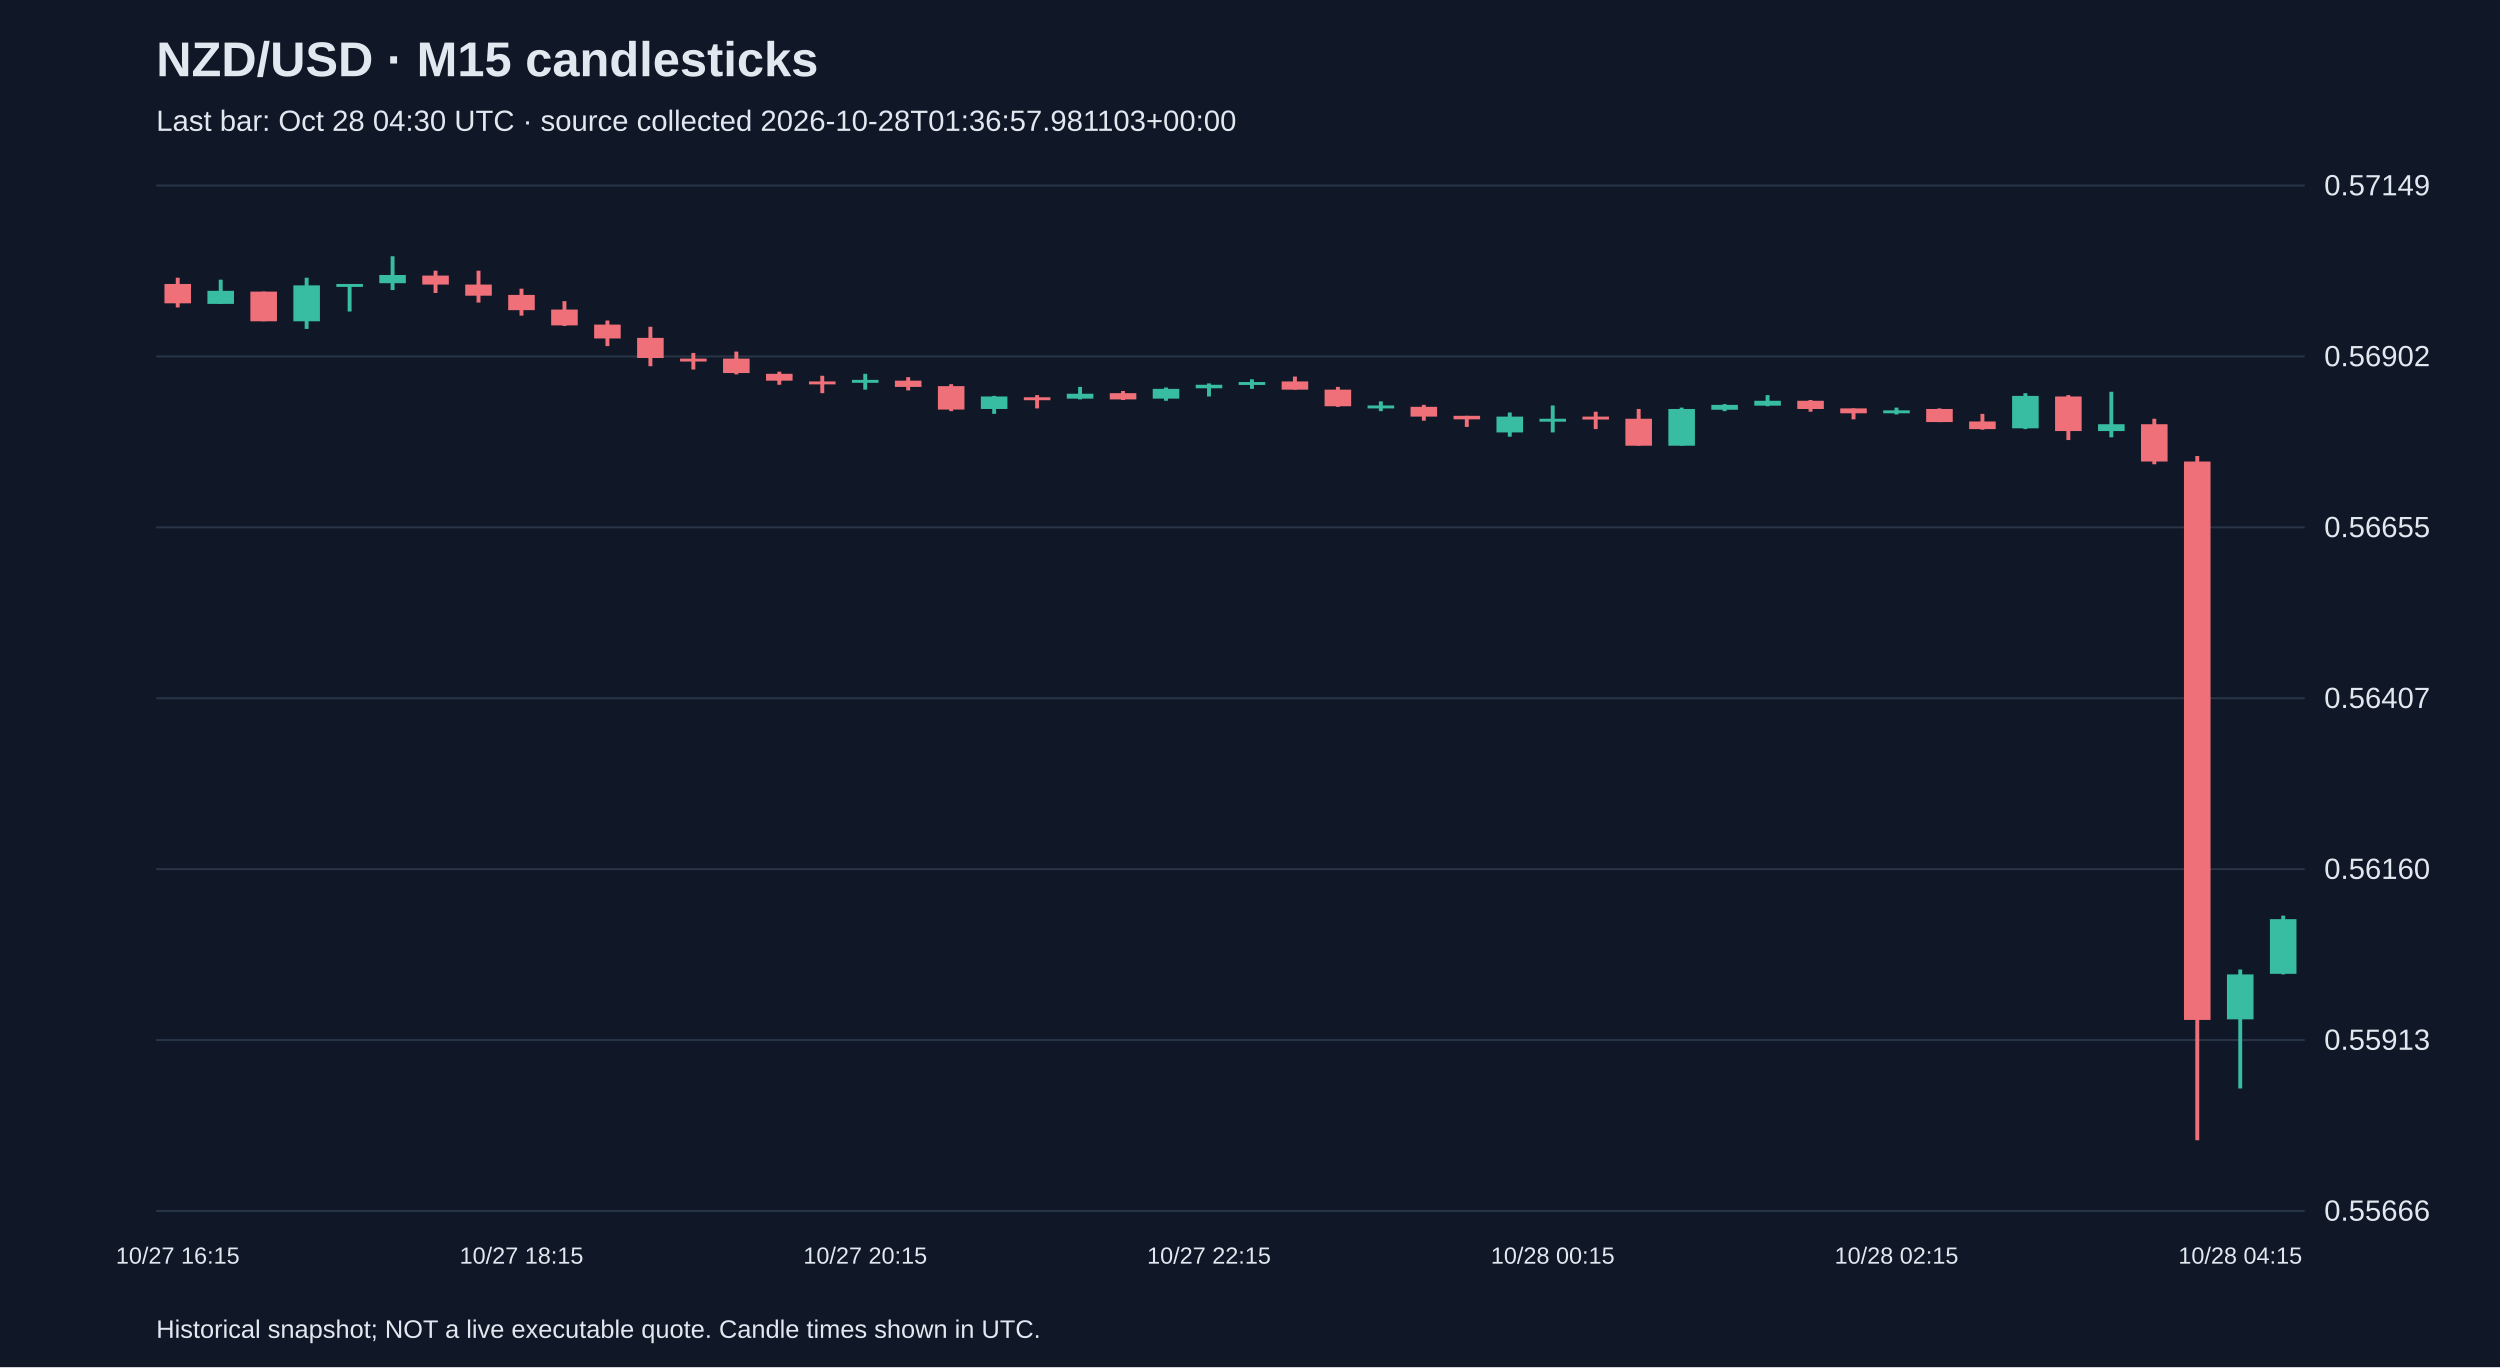
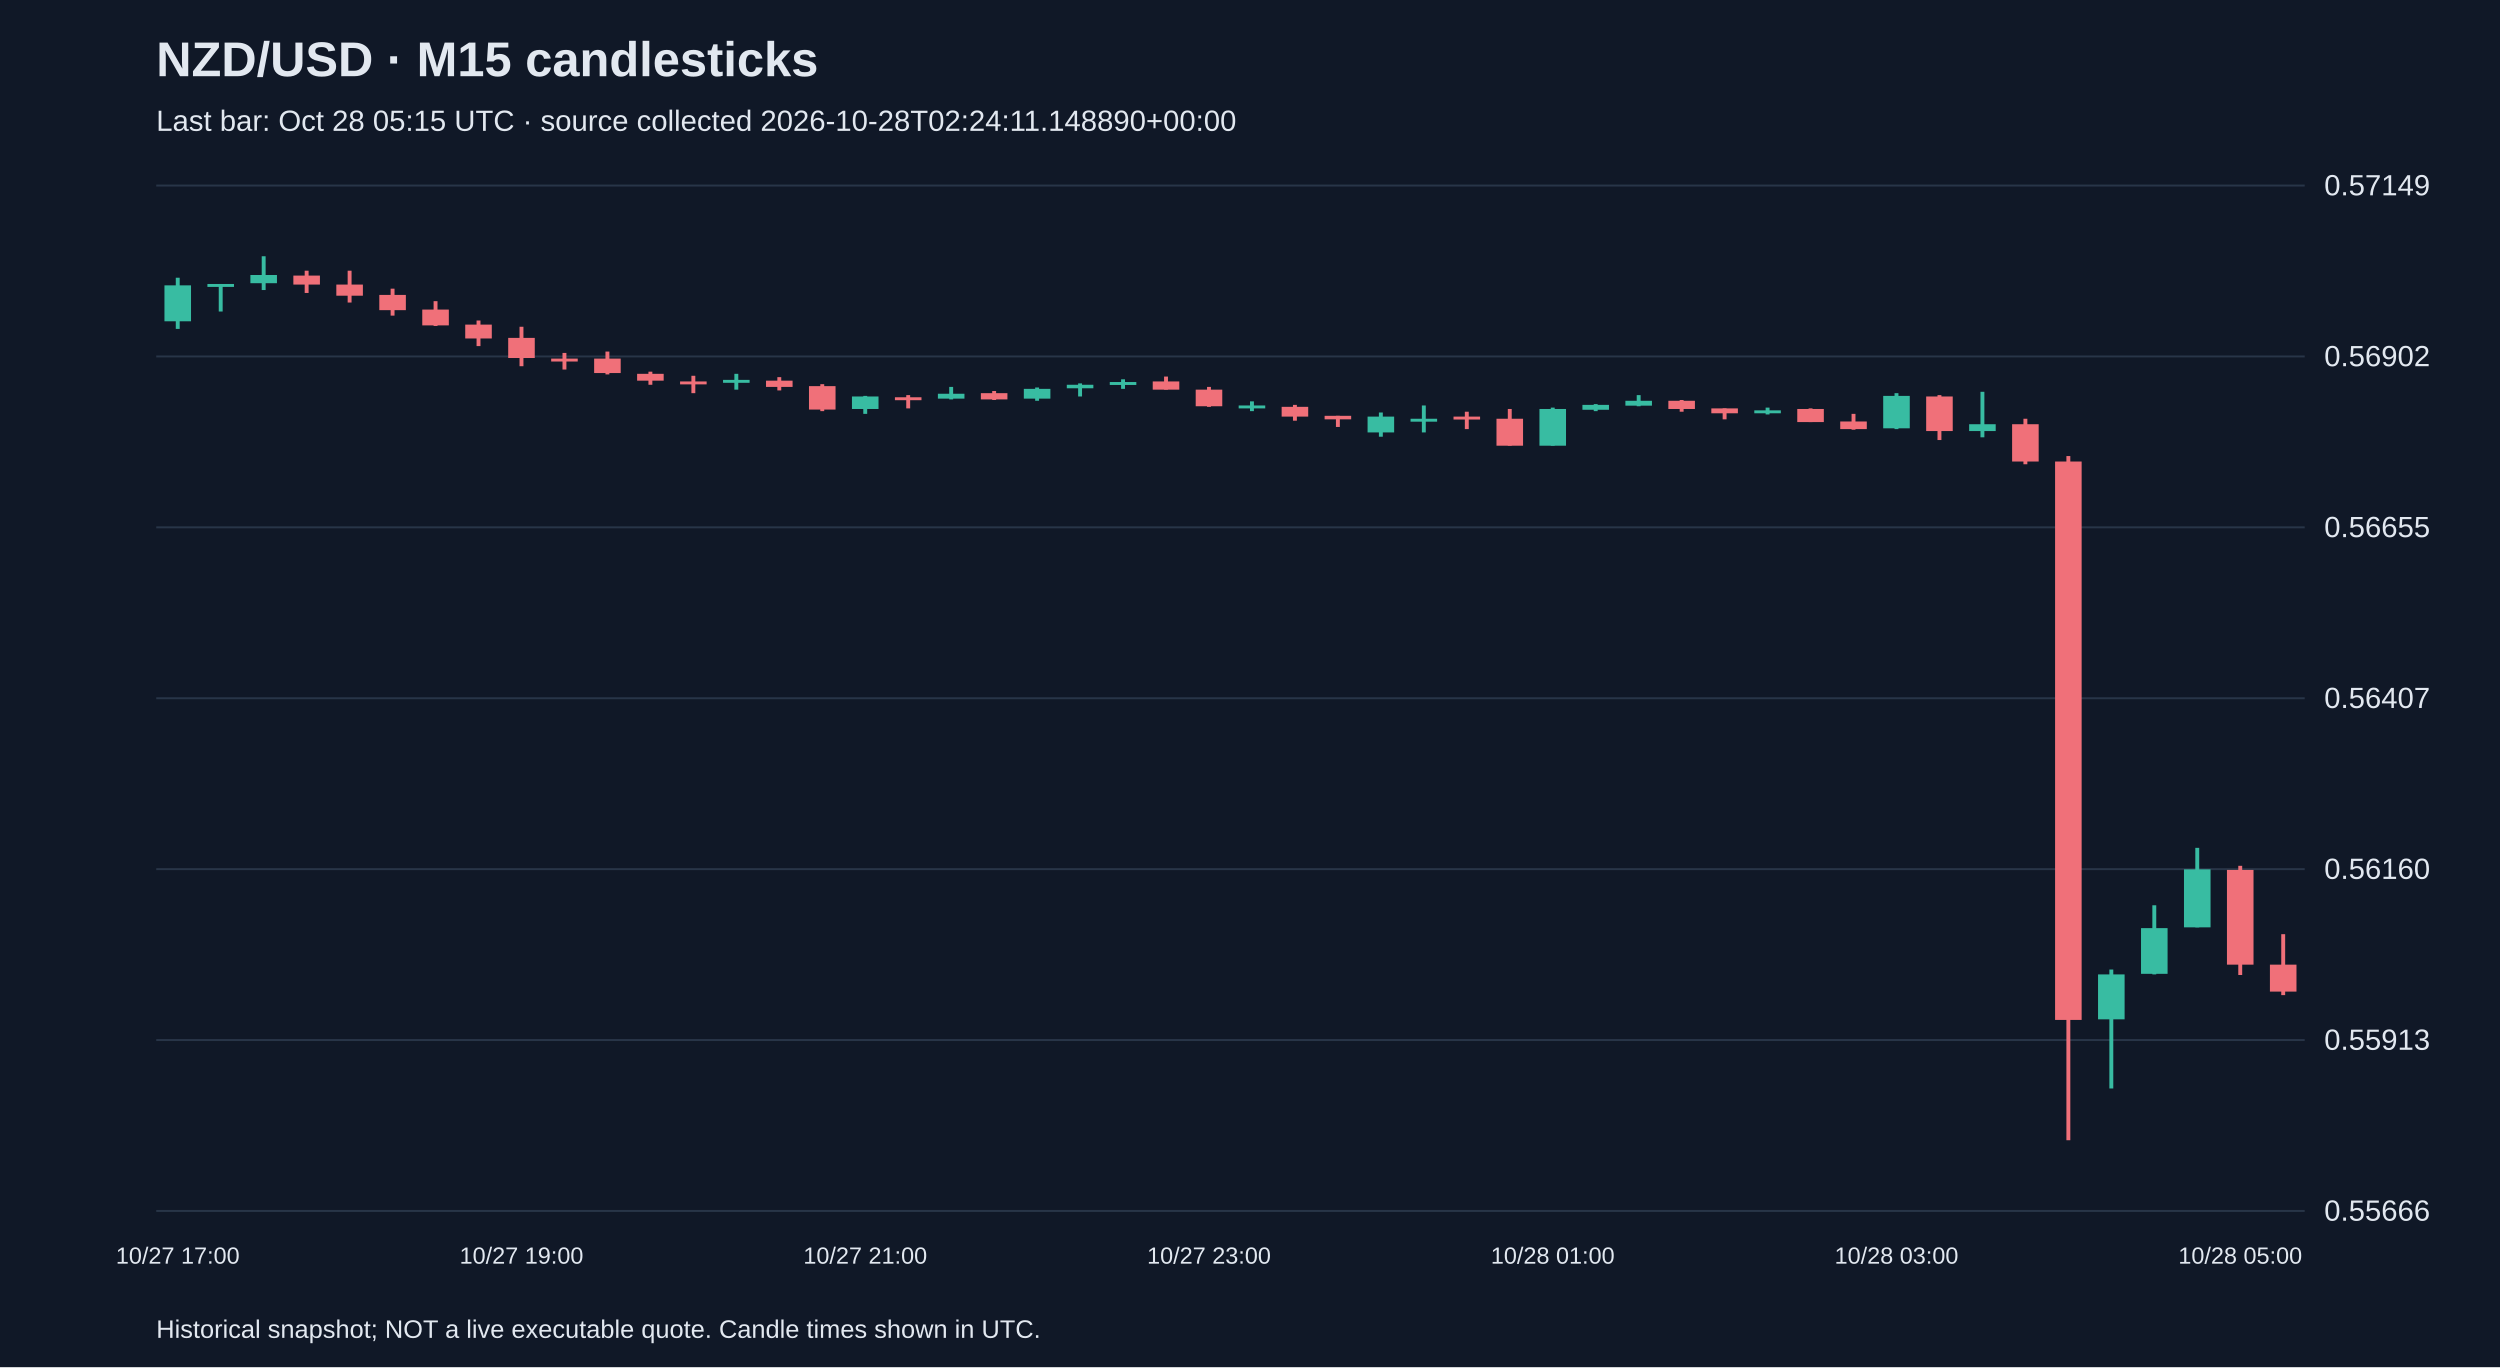
<svg xmlns="http://www.w3.org/2000/svg" viewBox="0 0 1280 700">
  <rect width="100%" height="100%" fill="#101827" />
  <style>text{font-family:Arial,sans-serif;fill:#e2e8f0}</style>
  <text x="80" y="39" font-size="25" font-weight="bold">NZD/USD · M15 candlesticks</text>
-   <text x="80" y="67" font-size="15" fill="#a6b1c5">Last bar: Oct 28 04:30 UTC · source collected 2026-10-28T01:36:57.981103+00:00</text>
+   <text x="80" y="67" font-size="15" fill="#a6b1c5">Last bar: Oct 28 05:15 UTC · source collected 2026-10-28T02:24:11.148890+00:00</text>
  <line x1="80" y1="620.0" x2="1180" y2="620.0" stroke="#283548" />
  <text x="1190" y="625.0" font-size="15">0.55666</text>
  <line x1="80" y1="532.5" x2="1180" y2="532.5" stroke="#283548" />
  <text x="1190" y="537.5" font-size="15">0.55913</text>
  <line x1="80" y1="445.0" x2="1180" y2="445.0" stroke="#283548" />
  <text x="1190" y="450.0" font-size="15">0.56160</text>
  <line x1="80" y1="357.5" x2="1180" y2="357.5" stroke="#283548" />
  <text x="1190" y="362.5" font-size="15">0.56407</text>
  <line x1="80" y1="270.0" x2="1180" y2="270.0" stroke="#283548" />
  <text x="1190" y="275.0" font-size="15">0.56655</text>
  <line x1="80" y1="182.5" x2="1180" y2="182.5" stroke="#283548" />
  <text x="1190" y="187.5" font-size="15">0.56902</text>
  <line x1="80" y1="95.0" x2="1180" y2="95.0" stroke="#283548" />
  <text x="1190" y="100.0" font-size="15">0.57149</text>
-   <line x1="91.0" y1="142.2" x2="91.0" y2="157.4" stroke="#f07079" stroke-width="2" />
-   <rect x="84.2" y="145.4" width="13.6" height="9.9" fill="#f07079" />
-   <text x="91.0" y="647" text-anchor="middle" font-size="12">10/27 16:15</text>
-   <line x1="113.0" y1="143.2" x2="113.0" y2="155.6" stroke="#38bca2" stroke-width="2" />
-   <rect x="106.2" y="148.9" width="13.6" height="6.7" fill="#38bca2" />
-   <line x1="135.0" y1="149.3" x2="135.0" y2="164.5" stroke="#f07079" stroke-width="2" />
-   <rect x="128.2" y="149.3" width="13.6" height="15.2" fill="#f07079" />
-   <line x1="157.0" y1="142.2" x2="157.0" y2="168.4" stroke="#38bca2" stroke-width="2" />
-   <rect x="150.2" y="146.1" width="13.6" height="18.4" fill="#38bca2" />
-   <line x1="179.0" y1="145.4" x2="179.0" y2="159.5" stroke="#38bca2" stroke-width="2" />
-   <rect x="172.2" y="145.4" width="13.6" height="1.5" fill="#38bca2" />
-   <line x1="201.0" y1="131.2" x2="201.0" y2="148.5" stroke="#38bca2" stroke-width="2" />
-   <rect x="194.2" y="140.8" width="13.6" height="4.2" fill="#38bca2" />
-   <line x1="223.0" y1="138.6" x2="223.0" y2="150.0" stroke="#f07079" stroke-width="2" />
-   <rect x="216.2" y="141.1" width="13.6" height="4.6" fill="#f07079" />
-   <line x1="245.0" y1="138.6" x2="245.0" y2="154.9" stroke="#f07079" stroke-width="2" />
-   <rect x="238.2" y="145.7" width="13.6" height="5.7" fill="#f07079" />
-   <line x1="267.0" y1="147.8" x2="267.0" y2="161.6" stroke="#f07079" stroke-width="2" />
-   <rect x="260.2" y="151.0" width="13.6" height="7.8" fill="#f07079" />
-   <text x="267.0" y="647" text-anchor="middle" font-size="12">10/27 18:15</text>
-   <line x1="289.0" y1="154.2" x2="289.0" y2="166.9" stroke="#f07079" stroke-width="2" />
-   <rect x="282.2" y="158.5" width="13.6" height="8.1" fill="#f07079" />
-   <line x1="311.0" y1="164.1" x2="311.0" y2="177.2" stroke="#f07079" stroke-width="2" />
-   <rect x="304.2" y="166.2" width="13.6" height="7.1" fill="#f07079" />
-   <line x1="333.0" y1="167.3" x2="333.0" y2="187.5" stroke="#f07079" stroke-width="2" />
-   <rect x="326.2" y="173.0" width="13.6" height="10.3" fill="#f07079" />
-   <line x1="355.0" y1="180.7" x2="355.0" y2="189.2" stroke="#f07079" stroke-width="2" />
-   <rect x="348.2" y="183.6" width="13.6" height="1.5" fill="#f07079" />
-   <line x1="377.0" y1="180.0" x2="377.0" y2="191.7" stroke="#f07079" stroke-width="2" />
-   <rect x="370.2" y="183.6" width="13.6" height="7.4" fill="#f07079" />
-   <line x1="399.0" y1="190.3" x2="399.0" y2="197.0" stroke="#f07079" stroke-width="2" />
-   <rect x="392.2" y="191.4" width="13.6" height="3.5" fill="#f07079" />
-   <line x1="421.0" y1="192.4" x2="421.0" y2="201.3" stroke="#f07079" stroke-width="2" />
-   <rect x="414.2" y="195.3" width="13.6" height="1.5" fill="#f07079" />
-   <line x1="443.0" y1="191.4" x2="443.0" y2="199.5" stroke="#38bca2" stroke-width="2" />
-   <rect x="436.2" y="194.5" width="13.6" height="1.5" fill="#38bca2" />
-   <text x="443.0" y="647" text-anchor="middle" font-size="12">10/27 20:15</text>
-   <line x1="465.0" y1="193.1" x2="465.0" y2="199.9" stroke="#f07079" stroke-width="2" />
-   <rect x="458.2" y="194.9" width="13.6" height="3.2" fill="#f07079" />
-   <line x1="487.0" y1="196.7" x2="487.0" y2="210.5" stroke="#f07079" stroke-width="2" />
-   <rect x="480.2" y="197.7" width="13.6" height="12.0" fill="#f07079" />
-   <line x1="509.0" y1="202.7" x2="509.0" y2="211.9" stroke="#38bca2" stroke-width="2" />
-   <rect x="502.2" y="203.0" width="13.6" height="6.4" fill="#38bca2" />
-   <line x1="531.0" y1="202.3" x2="531.0" y2="209.1" stroke="#f07079" stroke-width="2" />
-   <rect x="524.2" y="203.4" width="13.6" height="1.5" fill="#f07079" />
-   <line x1="553.0" y1="198.1" x2="553.0" y2="204.5" stroke="#38bca2" stroke-width="2" />
-   <rect x="546.2" y="201.6" width="13.6" height="2.5" fill="#38bca2" />
-   <line x1="575.0" y1="200.2" x2="575.0" y2="204.8" stroke="#f07079" stroke-width="2" />
-   <rect x="568.2" y="201.3" width="13.6" height="3.2" fill="#f07079" />
-   <line x1="597.0" y1="198.4" x2="597.0" y2="205.2" stroke="#38bca2" stroke-width="2" />
-   <rect x="590.2" y="199.1" width="13.6" height="5.0" fill="#38bca2" />
-   <line x1="619.0" y1="196.3" x2="619.0" y2="203.0" stroke="#38bca2" stroke-width="2" />
-   <rect x="612.2" y="197.0" width="13.6" height="1.8" fill="#38bca2" />
-   <text x="619.0" y="647" text-anchor="middle" font-size="12">10/27 22:15</text>
-   <line x1="641.0" y1="194.2" x2="641.0" y2="199.1" stroke="#38bca2" stroke-width="2" />
-   <rect x="634.2" y="195.6" width="13.6" height="1.5" fill="#38bca2" />
-   <line x1="663.0" y1="192.8" x2="663.0" y2="199.5" stroke="#f07079" stroke-width="2" />
-   <rect x="656.2" y="195.3" width="13.6" height="4.2" fill="#f07079" />
-   <line x1="685.0" y1="198.1" x2="685.0" y2="208.3" stroke="#f07079" stroke-width="2" />
-   <rect x="678.2" y="199.5" width="13.6" height="8.5" fill="#f07079" />
-   <line x1="707.0" y1="205.5" x2="707.0" y2="210.5" stroke="#38bca2" stroke-width="2" />
-   <rect x="700.2" y="207.6" width="13.6" height="1.5" fill="#38bca2" />
-   <line x1="729.0" y1="207.3" x2="729.0" y2="215.4" stroke="#f07079" stroke-width="2" />
-   <rect x="722.2" y="208.3" width="13.6" height="5.0" fill="#f07079" />
-   <line x1="751.0" y1="212.9" x2="751.0" y2="218.6" stroke="#f07079" stroke-width="2" />
-   <rect x="744.2" y="212.9" width="13.6" height="1.8" fill="#f07079" />
-   <line x1="773.0" y1="211.2" x2="773.0" y2="223.6" stroke="#38bca2" stroke-width="2" />
-   <rect x="766.2" y="213.3" width="13.6" height="8.1" fill="#38bca2" />
-   <line x1="795.0" y1="207.6" x2="795.0" y2="221.4" stroke="#38bca2" stroke-width="2" />
-   <rect x="788.2" y="214.4" width="13.6" height="1.5" fill="#38bca2" />
-   <text x="795.0" y="647" text-anchor="middle" font-size="12">10/28 00:15</text>
-   <line x1="817.0" y1="210.8" x2="817.0" y2="219.7" stroke="#f07079" stroke-width="2" />
-   <rect x="810.2" y="213.3" width="13.6" height="1.5" fill="#f07079" />
-   <line x1="839.0" y1="209.4" x2="839.0" y2="228.2" stroke="#f07079" stroke-width="2" />
-   <rect x="832.2" y="214.4" width="13.6" height="13.8" fill="#f07079" />
-   <line x1="861.0" y1="208.7" x2="861.0" y2="228.2" stroke="#38bca2" stroke-width="2" />
-   <rect x="854.2" y="209.4" width="13.6" height="18.8" fill="#38bca2" />
-   <line x1="883.0" y1="206.9" x2="883.0" y2="210.5" stroke="#38bca2" stroke-width="2" />
-   <rect x="876.2" y="207.3" width="13.6" height="2.5" fill="#38bca2" />
-   <line x1="905.0" y1="202.3" x2="905.0" y2="208.0" stroke="#38bca2" stroke-width="2" />
-   <rect x="898.2" y="205.2" width="13.6" height="2.5" fill="#38bca2" />
-   <line x1="927.0" y1="204.8" x2="927.0" y2="210.8" stroke="#f07079" stroke-width="2" />
-   <rect x="920.2" y="205.2" width="13.6" height="4.2" fill="#f07079" />
-   <line x1="949.0" y1="209.1" x2="949.0" y2="214.7" stroke="#f07079" stroke-width="2" />
-   <rect x="942.2" y="209.1" width="13.6" height="2.5" fill="#f07079" />
-   <line x1="971.0" y1="208.7" x2="971.0" y2="212.2" stroke="#38bca2" stroke-width="2" />
-   <rect x="964.2" y="210.1" width="13.6" height="1.5" fill="#38bca2" />
-   <text x="971.0" y="647" text-anchor="middle" font-size="12">10/28 02:15</text>
-   <line x1="993.0" y1="209.1" x2="993.0" y2="216.1" stroke="#f07079" stroke-width="2" />
-   <rect x="986.2" y="209.4" width="13.6" height="6.7" fill="#f07079" />
-   <line x1="1015.0" y1="211.9" x2="1015.0" y2="220.0" stroke="#f07079" stroke-width="2" />
-   <rect x="1008.2" y="215.8" width="13.6" height="3.9" fill="#f07079" />
-   <line x1="1037.0" y1="201.3" x2="1037.0" y2="219.7" stroke="#38bca2" stroke-width="2" />
-   <rect x="1030.2" y="202.7" width="13.6" height="16.6" fill="#38bca2" />
-   <line x1="1059.0" y1="202.3" x2="1059.0" y2="225.3" stroke="#f07079" stroke-width="2" />
-   <rect x="1052.2" y="203.0" width="13.6" height="17.7" fill="#f07079" />
-   <line x1="1081.0" y1="200.6" x2="1081.0" y2="223.9" stroke="#38bca2" stroke-width="2" />
-   <rect x="1074.2" y="217.2" width="13.6" height="3.5" fill="#38bca2" />
-   <line x1="1103.0" y1="214.4" x2="1103.0" y2="237.7" stroke="#f07079" stroke-width="2" />
-   <rect x="1096.2" y="217.2" width="13.6" height="19.1" fill="#f07079" />
-   <line x1="1125.0" y1="233.5" x2="1125.0" y2="583.8" stroke="#f07079" stroke-width="2" />
-   <rect x="1118.2" y="236.3" width="13.6" height="285.9" fill="#f07079" />
-   <line x1="1147.0" y1="496.4" x2="1147.0" y2="557.3" stroke="#38bca2" stroke-width="2" />
-   <rect x="1140.2" y="498.9" width="13.6" height="23.0" fill="#38bca2" />
-   <text x="1147.0" y="647" text-anchor="middle" font-size="12">10/28 04:15</text>
-   <line x1="1169.0" y1="468.8" x2="1169.0" y2="498.9" stroke="#38bca2" stroke-width="2" />
-   <rect x="1162.2" y="470.6" width="13.6" height="28.0" fill="#38bca2" />
+   <line x1="91.0" y1="142.2" x2="91.0" y2="168.4" stroke="#38bca2" stroke-width="2" />
+   <rect x="84.2" y="146.1" width="13.6" height="18.4" fill="#38bca2" />
+   <text x="91.0" y="647" text-anchor="middle" font-size="12">10/27 17:00</text>
+   <line x1="113.0" y1="145.4" x2="113.0" y2="159.5" stroke="#38bca2" stroke-width="2" />
+   <rect x="106.2" y="145.4" width="13.6" height="1.5" fill="#38bca2" />
+   <line x1="135.0" y1="131.2" x2="135.0" y2="148.5" stroke="#38bca2" stroke-width="2" />
+   <rect x="128.2" y="140.8" width="13.6" height="4.2" fill="#38bca2" />
+   <line x1="157.0" y1="138.6" x2="157.0" y2="150.0" stroke="#f07079" stroke-width="2" />
+   <rect x="150.2" y="141.1" width="13.6" height="4.6" fill="#f07079" />
+   <line x1="179.0" y1="138.6" x2="179.0" y2="154.9" stroke="#f07079" stroke-width="2" />
+   <rect x="172.2" y="145.7" width="13.6" height="5.7" fill="#f07079" />
+   <line x1="201.0" y1="147.8" x2="201.0" y2="161.6" stroke="#f07079" stroke-width="2" />
+   <rect x="194.2" y="151.0" width="13.6" height="7.8" fill="#f07079" />
+   <line x1="223.0" y1="154.2" x2="223.0" y2="166.9" stroke="#f07079" stroke-width="2" />
+   <rect x="216.2" y="158.5" width="13.6" height="8.1" fill="#f07079" />
+   <line x1="245.0" y1="164.1" x2="245.0" y2="177.2" stroke="#f07079" stroke-width="2" />
+   <rect x="238.2" y="166.2" width="13.6" height="7.1" fill="#f07079" />
+   <line x1="267.0" y1="167.3" x2="267.0" y2="187.5" stroke="#f07079" stroke-width="2" />
+   <rect x="260.2" y="173.0" width="13.6" height="10.3" fill="#f07079" />
+   <text x="267.0" y="647" text-anchor="middle" font-size="12">10/27 19:00</text>
+   <line x1="289.0" y1="180.7" x2="289.0" y2="189.2" stroke="#f07079" stroke-width="2" />
+   <rect x="282.2" y="183.6" width="13.6" height="1.5" fill="#f07079" />
+   <line x1="311.0" y1="180.0" x2="311.0" y2="191.7" stroke="#f07079" stroke-width="2" />
+   <rect x="304.2" y="183.6" width="13.6" height="7.4" fill="#f07079" />
+   <line x1="333.0" y1="190.3" x2="333.0" y2="197.0" stroke="#f07079" stroke-width="2" />
+   <rect x="326.2" y="191.4" width="13.6" height="3.5" fill="#f07079" />
+   <line x1="355.0" y1="192.4" x2="355.0" y2="201.3" stroke="#f07079" stroke-width="2" />
+   <rect x="348.2" y="195.3" width="13.6" height="1.5" fill="#f07079" />
+   <line x1="377.0" y1="191.4" x2="377.0" y2="199.5" stroke="#38bca2" stroke-width="2" />
+   <rect x="370.2" y="194.5" width="13.6" height="1.5" fill="#38bca2" />
+   <line x1="399.0" y1="193.1" x2="399.0" y2="199.9" stroke="#f07079" stroke-width="2" />
+   <rect x="392.2" y="194.9" width="13.6" height="3.2" fill="#f07079" />
+   <line x1="421.0" y1="196.7" x2="421.0" y2="210.5" stroke="#f07079" stroke-width="2" />
+   <rect x="414.2" y="197.7" width="13.6" height="12.0" fill="#f07079" />
+   <line x1="443.0" y1="202.7" x2="443.0" y2="211.9" stroke="#38bca2" stroke-width="2" />
+   <rect x="436.2" y="203.0" width="13.6" height="6.4" fill="#38bca2" />
+   <text x="443.0" y="647" text-anchor="middle" font-size="12">10/27 21:00</text>
+   <line x1="465.0" y1="202.3" x2="465.0" y2="209.1" stroke="#f07079" stroke-width="2" />
+   <rect x="458.2" y="203.4" width="13.6" height="1.5" fill="#f07079" />
+   <line x1="487.0" y1="198.1" x2="487.0" y2="204.5" stroke="#38bca2" stroke-width="2" />
+   <rect x="480.2" y="201.6" width="13.6" height="2.5" fill="#38bca2" />
+   <line x1="509.0" y1="200.2" x2="509.0" y2="204.8" stroke="#f07079" stroke-width="2" />
+   <rect x="502.2" y="201.3" width="13.6" height="3.2" fill="#f07079" />
+   <line x1="531.0" y1="198.4" x2="531.0" y2="205.2" stroke="#38bca2" stroke-width="2" />
+   <rect x="524.2" y="199.1" width="13.6" height="5.0" fill="#38bca2" />
+   <line x1="553.0" y1="196.3" x2="553.0" y2="203.0" stroke="#38bca2" stroke-width="2" />
+   <rect x="546.2" y="197.0" width="13.6" height="1.8" fill="#38bca2" />
+   <line x1="575.0" y1="194.2" x2="575.0" y2="199.1" stroke="#38bca2" stroke-width="2" />
+   <rect x="568.2" y="195.6" width="13.6" height="1.5" fill="#38bca2" />
+   <line x1="597.0" y1="192.8" x2="597.0" y2="199.5" stroke="#f07079" stroke-width="2" />
+   <rect x="590.2" y="195.3" width="13.6" height="4.2" fill="#f07079" />
+   <line x1="619.0" y1="198.1" x2="619.0" y2="208.3" stroke="#f07079" stroke-width="2" />
+   <rect x="612.2" y="199.5" width="13.6" height="8.5" fill="#f07079" />
+   <text x="619.0" y="647" text-anchor="middle" font-size="12">10/27 23:00</text>
+   <line x1="641.0" y1="205.5" x2="641.0" y2="210.5" stroke="#38bca2" stroke-width="2" />
+   <rect x="634.2" y="207.6" width="13.6" height="1.5" fill="#38bca2" />
+   <line x1="663.0" y1="207.3" x2="663.0" y2="215.4" stroke="#f07079" stroke-width="2" />
+   <rect x="656.2" y="208.3" width="13.6" height="5.0" fill="#f07079" />
+   <line x1="685.0" y1="212.9" x2="685.0" y2="218.6" stroke="#f07079" stroke-width="2" />
+   <rect x="678.2" y="212.9" width="13.6" height="1.8" fill="#f07079" />
+   <line x1="707.0" y1="211.2" x2="707.0" y2="223.6" stroke="#38bca2" stroke-width="2" />
+   <rect x="700.2" y="213.3" width="13.6" height="8.1" fill="#38bca2" />
+   <line x1="729.0" y1="207.6" x2="729.0" y2="221.4" stroke="#38bca2" stroke-width="2" />
+   <rect x="722.2" y="214.4" width="13.6" height="1.5" fill="#38bca2" />
+   <line x1="751.0" y1="210.8" x2="751.0" y2="219.7" stroke="#f07079" stroke-width="2" />
+   <rect x="744.2" y="213.3" width="13.6" height="1.5" fill="#f07079" />
+   <line x1="773.0" y1="209.4" x2="773.0" y2="228.2" stroke="#f07079" stroke-width="2" />
+   <rect x="766.2" y="214.4" width="13.6" height="13.8" fill="#f07079" />
+   <line x1="795.0" y1="208.7" x2="795.0" y2="228.2" stroke="#38bca2" stroke-width="2" />
+   <rect x="788.2" y="209.4" width="13.6" height="18.8" fill="#38bca2" />
+   <text x="795.0" y="647" text-anchor="middle" font-size="12">10/28 01:00</text>
+   <line x1="817.0" y1="206.9" x2="817.0" y2="210.5" stroke="#38bca2" stroke-width="2" />
+   <rect x="810.2" y="207.3" width="13.6" height="2.5" fill="#38bca2" />
+   <line x1="839.0" y1="202.3" x2="839.0" y2="208.0" stroke="#38bca2" stroke-width="2" />
+   <rect x="832.2" y="205.2" width="13.6" height="2.5" fill="#38bca2" />
+   <line x1="861.0" y1="204.8" x2="861.0" y2="210.8" stroke="#f07079" stroke-width="2" />
+   <rect x="854.2" y="205.2" width="13.6" height="4.2" fill="#f07079" />
+   <line x1="883.0" y1="209.1" x2="883.0" y2="214.7" stroke="#f07079" stroke-width="2" />
+   <rect x="876.2" y="209.1" width="13.6" height="2.5" fill="#f07079" />
+   <line x1="905.0" y1="208.7" x2="905.0" y2="212.2" stroke="#38bca2" stroke-width="2" />
+   <rect x="898.2" y="210.1" width="13.6" height="1.5" fill="#38bca2" />
+   <line x1="927.0" y1="209.1" x2="927.0" y2="216.1" stroke="#f07079" stroke-width="2" />
+   <rect x="920.2" y="209.4" width="13.6" height="6.7" fill="#f07079" />
+   <line x1="949.0" y1="211.9" x2="949.0" y2="220.0" stroke="#f07079" stroke-width="2" />
+   <rect x="942.2" y="215.8" width="13.6" height="3.9" fill="#f07079" />
+   <line x1="971.0" y1="201.3" x2="971.0" y2="219.7" stroke="#38bca2" stroke-width="2" />
+   <rect x="964.2" y="202.7" width="13.6" height="16.6" fill="#38bca2" />
+   <text x="971.0" y="647" text-anchor="middle" font-size="12">10/28 03:00</text>
+   <line x1="993.0" y1="202.3" x2="993.0" y2="225.3" stroke="#f07079" stroke-width="2" />
+   <rect x="986.2" y="203.0" width="13.6" height="17.7" fill="#f07079" />
+   <line x1="1015.0" y1="200.6" x2="1015.0" y2="223.9" stroke="#38bca2" stroke-width="2" />
+   <rect x="1008.2" y="217.2" width="13.6" height="3.5" fill="#38bca2" />
+   <line x1="1037.0" y1="214.4" x2="1037.0" y2="237.7" stroke="#f07079" stroke-width="2" />
+   <rect x="1030.2" y="217.2" width="13.6" height="19.1" fill="#f07079" />
+   <line x1="1059.0" y1="233.5" x2="1059.0" y2="583.8" stroke="#f07079" stroke-width="2" />
+   <rect x="1052.2" y="236.3" width="13.6" height="285.9" fill="#f07079" />
+   <line x1="1081.0" y1="496.4" x2="1081.0" y2="557.3" stroke="#38bca2" stroke-width="2" />
+   <rect x="1074.2" y="498.9" width="13.6" height="23.0" fill="#38bca2" />
+   <line x1="1103.0" y1="463.5" x2="1103.0" y2="498.9" stroke="#38bca2" stroke-width="2" />
+   <rect x="1096.2" y="475.2" width="13.6" height="23.4" fill="#38bca2" />
+   <line x1="1125.0" y1="434.1" x2="1125.0" y2="474.8" stroke="#38bca2" stroke-width="2" />
+   <rect x="1118.2" y="445.1" width="13.6" height="29.7" fill="#38bca2" />
+   <line x1="1147.0" y1="443.3" x2="1147.0" y2="499.2" stroke="#f07079" stroke-width="2" />
+   <rect x="1140.2" y="445.4" width="13.6" height="48.5" fill="#f07079" />
+   <text x="1147.0" y="647" text-anchor="middle" font-size="12">10/28 05:00</text>
+   <line x1="1169.0" y1="478.3" x2="1169.0" y2="509.5" stroke="#f07079" stroke-width="2" />
+   <rect x="1162.2" y="493.9" width="13.6" height="13.8" fill="#f07079" />
  <text x="80" y="685" font-size="13">Historical snapshot; NOT a live executable quote. Candle times shown in UTC.</text>
</svg>
